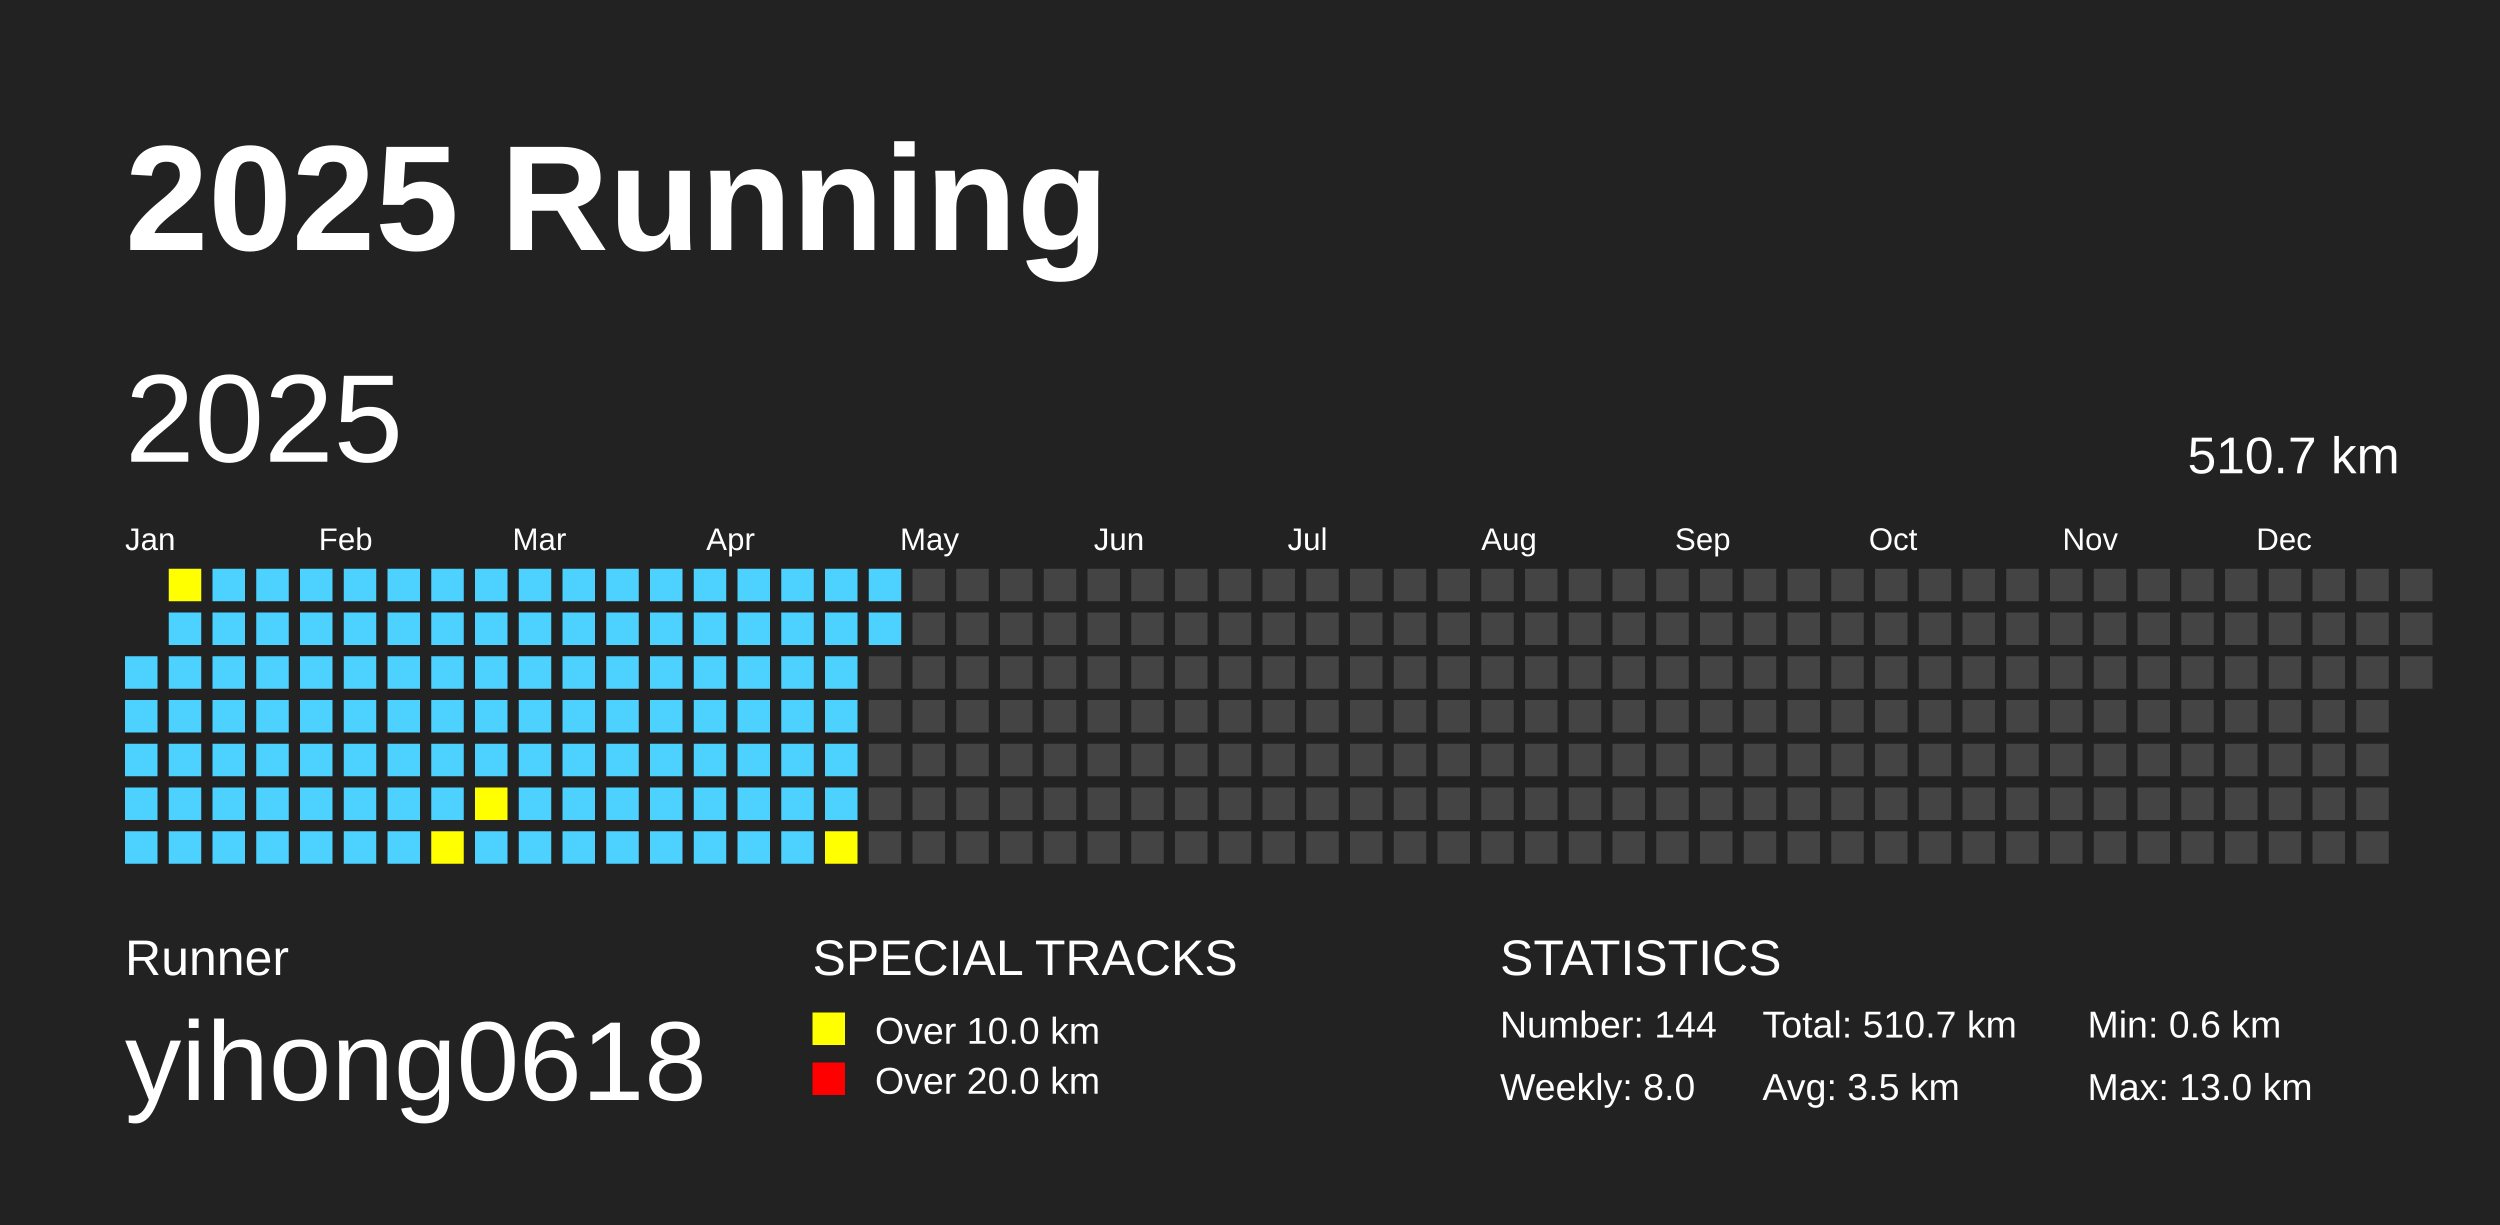
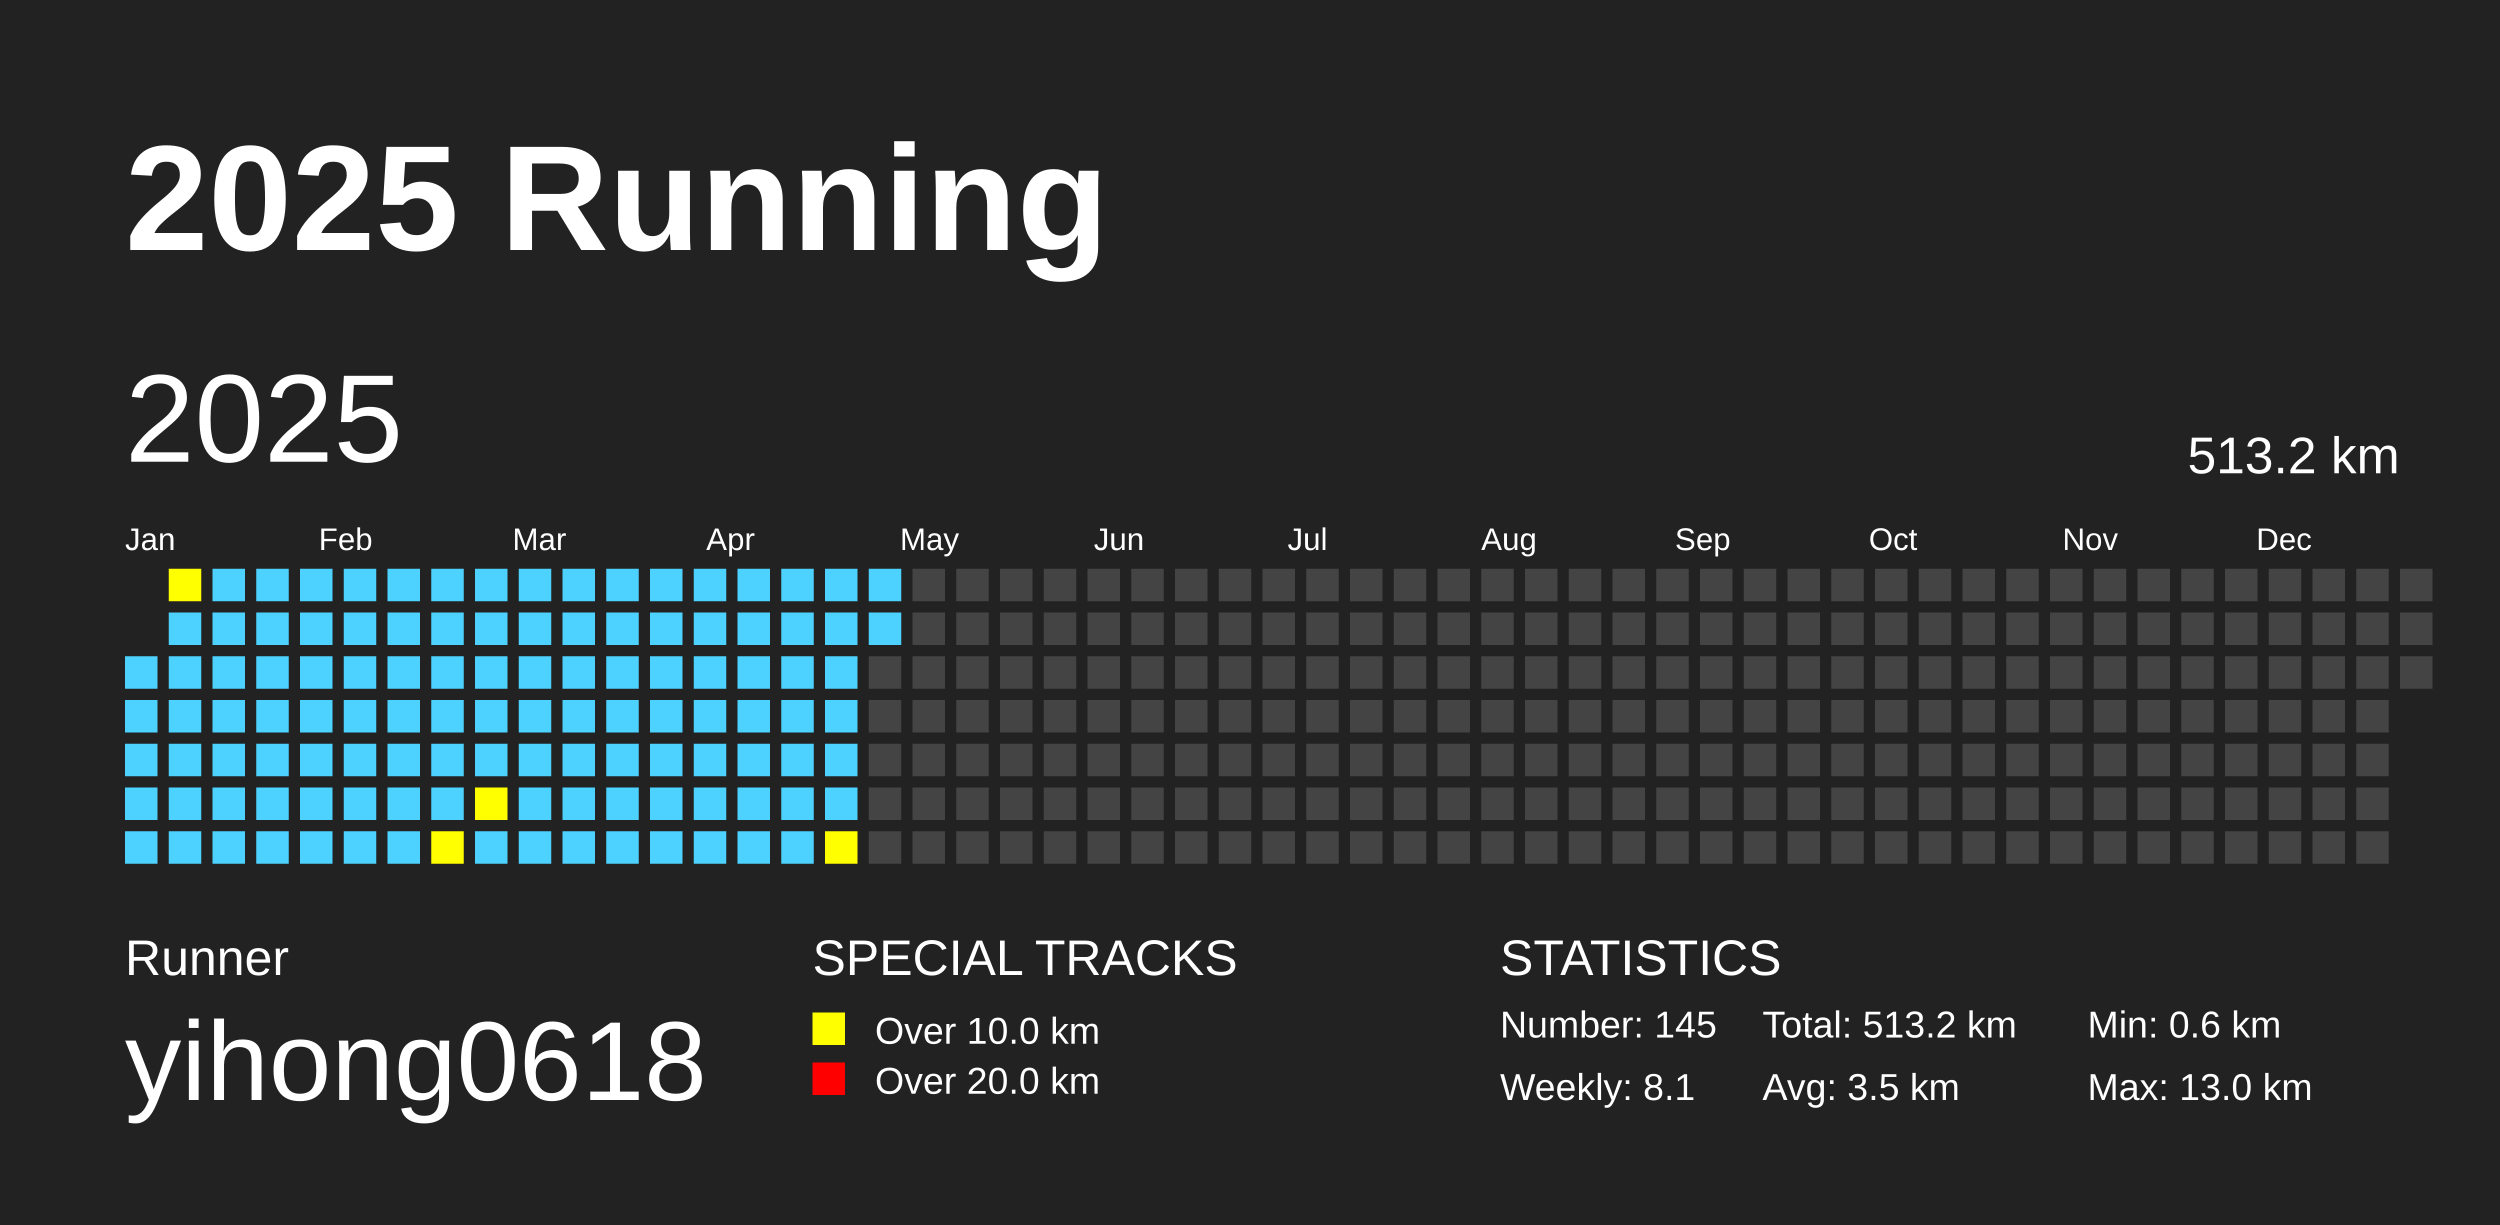
<svg xmlns="http://www.w3.org/2000/svg" baseProfile="full" height="98mm" version="1.1" viewBox="0,0,200,98" width="200mm">
  <defs />
  <rect fill="#222222" height="98" width="200" x="0" y="0" />
  <text fill="#FFFFFF" style="font-size:12px; font-family:Arial; font-weight:bold;" x="10" y="20">2025 Running</text>
  <text fill="#FFFFFF" style="font-size:4px; font-family:Arial" x="10" y="78">Runner</text>
  <text fill="#FFFFFF" style="font-size:9px; font-family:Arial" x="10" y="88">yihong0618</text>
  <text fill="#FFFFFF" style="font-size:4px; font-family:Arial" x="65" y="78">SPECIAL TRACKS</text>
  <rect fill="yellow" height="2.6" width="2.6" x="65" y="81" />
  <text fill="#FFFFFF" style="font-size:3px; font-family:Arial" x="70" y="83.5">Over 10.0 km</text>
  <rect fill="red" height="2.6" width="2.6" x="65" y="85" />
  <text fill="#FFFFFF" style="font-size:3px; font-family:Arial" x="70" y="87.5">Over 20.0 km</text>
  <text fill="#FFFFFF" style="font-size:4px; font-family:Arial" x="120" y="78">STATISTICS</text>
-   <text fill="#FFFFFF" style="font-size:3px; font-family:Arial" x="120" y="83">Number: 144</text>
-   <text fill="#FFFFFF" style="font-size:3px; font-family:Arial" x="120" y="88">Weekly: 8.0</text>
-   <text fill="#FFFFFF" style="font-size:3px; font-family:Arial" x="141" y="83">Total: 510.7 km</text>
+   <text fill="#FFFFFF" style="font-size:3px; font-family:Arial" x="120" y="83">Number: 145</text>
+   <text fill="#FFFFFF" style="font-size:3px; font-family:Arial" x="120" y="88">Weekly: 8.1</text>
+   <text fill="#FFFFFF" style="font-size:3px; font-family:Arial" x="141" y="83">Total: 513.2 km</text>
  <text fill="#FFFFFF" style="font-size:3px; font-family:Arial" x="141" y="88">Avg: 3.5 km</text>
  <text fill="#FFFFFF" style="font-size:3px; font-family:Arial" x="167" y="83">Min: 0.6 km</text>
  <text fill="#FFFFFF" style="font-size:3px; font-family:Arial" x="167" y="88">Max: 13.0 km</text>
  <text dominant-baseline="hanging" fill="#FFFFFF" style="font-size:10.0px; font-family:Arial;" x="10" y="30">2025</text>
-   <text dominant-baseline="hanging" fill="#FFFFFF" style="font-size:4.125px; font-family:Arial;" x="175" y="35">510.7 km</text>
+   <text dominant-baseline="hanging" fill="#FFFFFF" style="font-size:4.125px; font-family:Arial;" x="175" y="35">513.2 km</text>
  <text fill="#FFFFFF" style="font-size:2.5px; font-family:Arial" x="10.0" y="44">Jan</text>
  <text fill="#FFFFFF" style="font-size:2.5px; font-family:Arial" x="25.5" y="44">Feb</text>
  <text fill="#FFFFFF" style="font-size:2.5px; font-family:Arial" x="41.0" y="44">Mar</text>
  <text fill="#FFFFFF" style="font-size:2.5px; font-family:Arial" x="56.5" y="44">Apr</text>
  <text fill="#FFFFFF" style="font-size:2.5px; font-family:Arial" x="72.0" y="44">May</text>
  <text fill="#FFFFFF" style="font-size:2.5px; font-family:Arial" x="87.5" y="44">Jun</text>
  <text fill="#FFFFFF" style="font-size:2.5px; font-family:Arial" x="103.0" y="44">Jul</text>
  <text fill="#FFFFFF" style="font-size:2.5px; font-family:Arial" x="118.5" y="44">Aug</text>
  <text fill="#FFFFFF" style="font-size:2.5px; font-family:Arial" x="134.0" y="44">Sep</text>
  <text fill="#FFFFFF" style="font-size:2.5px; font-family:Arial" x="149.5" y="44">Oct</text>
  <text fill="#FFFFFF" style="font-size:2.5px; font-family:Arial" x="165.0" y="44">Nov</text>
  <text fill="#FFFFFF" style="font-size:2.5px; font-family:Arial" x="180.5" y="44">Dec</text>
  <rect fill="#4DD2FF" height="2.6" width="2.6" x="10.0" y="52.5" />
  <rect fill="#4DD2FF" height="2.6" width="2.6" x="10.0" y="56.0" />
  <rect fill="#4DD2FF" height="2.6" width="2.6" x="10.0" y="59.5" />
  <rect fill="#4DD2FF" height="2.6" width="2.6" x="10.0" y="63.0" />
  <rect fill="#4DD2FF" height="2.6" width="2.6" x="10.0" y="66.5" />
  <rect fill="yellow" height="2.6" width="2.6" x="13.5" y="45.5" />
  <rect fill="#4DD2FF" height="2.6" width="2.6" x="13.5" y="49.0" />
  <rect fill="#4DD2FF" height="2.6" width="2.6" x="13.5" y="52.5" />
  <rect fill="#4DD2FF" height="2.6" width="2.6" x="13.5" y="56.0" />
  <rect fill="#4DD2FF" height="2.6" width="2.6" x="13.5" y="59.5" />
  <rect fill="#4DD2FF" height="2.6" width="2.6" x="13.5" y="63.0" />
  <rect fill="#4DD2FF" height="2.6" width="2.6" x="13.5" y="66.5" />
  <rect fill="#4DD2FF" height="2.6" width="2.6" x="17.0" y="45.5" />
  <rect fill="#4DD2FF" height="2.6" width="2.6" x="17.0" y="49.0" />
  <rect fill="#4DD2FF" height="2.6" width="2.6" x="17.0" y="52.5" />
  <rect fill="#4DD2FF" height="2.6" width="2.6" x="17.0" y="56.0" />
  <rect fill="#4DD2FF" height="2.6" width="2.6" x="17.0" y="59.5" />
  <rect fill="#4DD2FF" height="2.6" width="2.6" x="17.0" y="63.0" />
  <rect fill="#4DD2FF" height="2.6" width="2.6" x="17.0" y="66.5" />
  <rect fill="#4DD2FF" height="2.6" width="2.6" x="20.5" y="45.5" />
  <rect fill="#4DD2FF" height="2.6" width="2.6" x="20.5" y="49.0" />
  <rect fill="#4DD2FF" height="2.6" width="2.6" x="20.5" y="52.5" />
  <rect fill="#4DD2FF" height="2.6" width="2.6" x="20.5" y="56.0" />
  <rect fill="#4DD2FF" height="2.6" width="2.6" x="20.5" y="59.5" />
  <rect fill="#4DD2FF" height="2.6" width="2.6" x="20.5" y="63.0" />
  <rect fill="#4DD2FF" height="2.6" width="2.6" x="20.5" y="66.5" />
  <rect fill="#4DD2FF" height="2.6" width="2.6" x="24.0" y="45.5" />
  <rect fill="#4DD2FF" height="2.6" width="2.6" x="24.0" y="49.0" />
  <rect fill="#4DD2FF" height="2.6" width="2.6" x="24.0" y="52.5" />
  <rect fill="#4DD2FF" height="2.6" width="2.6" x="24.0" y="56.0" />
  <rect fill="#4DD2FF" height="2.6" width="2.6" x="24.0" y="59.5" />
  <rect fill="#4DD2FF" height="2.6" width="2.6" x="24.0" y="63.0" />
  <rect fill="#4DD2FF" height="2.6" width="2.6" x="24.0" y="66.5" />
  <rect fill="#4DD2FF" height="2.6" width="2.6" x="27.5" y="45.5" />
  <rect fill="#4DD2FF" height="2.6" width="2.6" x="27.5" y="49.0" />
  <rect fill="#4DD2FF" height="2.6" width="2.6" x="27.5" y="52.5" />
  <rect fill="#4DD2FF" height="2.6" width="2.6" x="27.5" y="56.0" />
  <rect fill="#4DD2FF" height="2.6" width="2.6" x="27.5" y="59.5" />
  <rect fill="#4DD2FF" height="2.6" width="2.6" x="27.5" y="63.0" />
  <rect fill="#4DD2FF" height="2.6" width="2.6" x="27.5" y="66.5" />
  <rect fill="#4DD2FF" height="2.6" width="2.6" x="31.0" y="45.5" />
  <rect fill="#4DD2FF" height="2.6" width="2.6" x="31.0" y="49.0" />
  <rect fill="#4DD2FF" height="2.6" width="2.6" x="31.0" y="52.5" />
  <rect fill="#4DD2FF" height="2.6" width="2.6" x="31.0" y="56.0" />
  <rect fill="#4DD2FF" height="2.6" width="2.6" x="31.0" y="59.5" />
  <rect fill="#4DD2FF" height="2.6" width="2.6" x="31.0" y="63.0" />
  <rect fill="#4DD2FF" height="2.6" width="2.6" x="31.0" y="66.5" />
  <rect fill="#4DD2FF" height="2.6" width="2.6" x="34.5" y="45.5" />
  <rect fill="#4DD2FF" height="2.6" width="2.6" x="34.5" y="49.0" />
  <rect fill="#4DD2FF" height="2.6" width="2.6" x="34.5" y="52.5" />
  <rect fill="#4DD2FF" height="2.6" width="2.6" x="34.5" y="56.0" />
  <rect fill="#4DD2FF" height="2.6" width="2.6" x="34.5" y="59.5" />
  <rect fill="#4DD2FF" height="2.6" width="2.6" x="34.5" y="63.0" />
  <rect fill="yellow" height="2.6" width="2.6" x="34.5" y="66.5" />
  <rect fill="#4DD2FF" height="2.6" width="2.6" x="38.0" y="45.5" />
  <rect fill="#4DD2FF" height="2.6" width="2.6" x="38.0" y="49.0" />
  <rect fill="#4DD2FF" height="2.6" width="2.6" x="38.0" y="52.5" />
  <rect fill="#4DD2FF" height="2.6" width="2.6" x="38.0" y="56.0" />
  <rect fill="#4DD2FF" height="2.6" width="2.6" x="38.0" y="59.5" />
  <rect fill="yellow" height="2.6" width="2.6" x="38.0" y="63.0" />
  <rect fill="#4DD2FF" height="2.6" width="2.6" x="38.0" y="66.5" />
  <rect fill="#4DD2FF" height="2.6" width="2.6" x="41.5" y="45.5" />
  <rect fill="#4DD2FF" height="2.6" width="2.6" x="41.5" y="49.0" />
  <rect fill="#4DD2FF" height="2.6" width="2.6" x="41.5" y="52.5" />
  <rect fill="#4DD2FF" height="2.6" width="2.6" x="41.5" y="56.0" />
  <rect fill="#4DD2FF" height="2.6" width="2.6" x="41.5" y="59.5" />
  <rect fill="#4DD2FF" height="2.6" width="2.6" x="41.5" y="63.0" />
  <rect fill="#4DD2FF" height="2.6" width="2.6" x="41.5" y="66.5" />
  <rect fill="#4DD2FF" height="2.6" width="2.6" x="45.0" y="45.5" />
  <rect fill="#4DD2FF" height="2.6" width="2.6" x="45.0" y="49.0" />
  <rect fill="#4DD2FF" height="2.6" width="2.6" x="45.0" y="52.5" />
  <rect fill="#4DD2FF" height="2.6" width="2.6" x="45.0" y="56.0" />
  <rect fill="#4DD2FF" height="2.6" width="2.6" x="45.0" y="59.5" />
  <rect fill="#4DD2FF" height="2.6" width="2.6" x="45.0" y="63.0" />
  <rect fill="#4DD2FF" height="2.6" width="2.6" x="45.0" y="66.5" />
  <rect fill="#4DD2FF" height="2.6" width="2.6" x="48.5" y="45.5" />
  <rect fill="#4DD2FF" height="2.6" width="2.6" x="48.5" y="49.0" />
  <rect fill="#4DD2FF" height="2.6" width="2.6" x="48.5" y="52.5" />
  <rect fill="#4DD2FF" height="2.6" width="2.6" x="48.5" y="56.0" />
  <rect fill="#4DD2FF" height="2.6" width="2.6" x="48.5" y="59.5" />
  <rect fill="#4DD2FF" height="2.6" width="2.6" x="48.5" y="63.0" />
  <rect fill="#4DD2FF" height="2.6" width="2.6" x="48.5" y="66.5" />
  <rect fill="#4DD2FF" height="2.6" width="2.6" x="52.0" y="45.5" />
  <rect fill="#4DD2FF" height="2.6" width="2.6" x="52.0" y="49.0" />
  <rect fill="#4DD2FF" height="2.6" width="2.6" x="52.0" y="52.5" />
  <rect fill="#4DD2FF" height="2.6" width="2.6" x="52.0" y="56.0" />
  <rect fill="#4DD2FF" height="2.6" width="2.6" x="52.0" y="59.5" />
  <rect fill="#4DD2FF" height="2.6" width="2.6" x="52.0" y="63.0" />
  <rect fill="#4DD2FF" height="2.6" width="2.6" x="52.0" y="66.5" />
  <rect fill="#4DD2FF" height="2.6" width="2.6" x="55.5" y="45.5" />
  <rect fill="#4DD2FF" height="2.6" width="2.6" x="55.5" y="49.0" />
  <rect fill="#4DD2FF" height="2.6" width="2.6" x="55.5" y="52.5" />
  <rect fill="#4DD2FF" height="2.6" width="2.6" x="55.5" y="56.0" />
  <rect fill="#4DD2FF" height="2.6" width="2.6" x="55.5" y="59.5" />
  <rect fill="#4DD2FF" height="2.6" width="2.6" x="55.5" y="63.0" />
  <rect fill="#4DD2FF" height="2.6" width="2.6" x="55.5" y="66.5" />
  <rect fill="#4DD2FF" height="2.6" width="2.6" x="59.0" y="45.5" />
  <rect fill="#4DD2FF" height="2.6" width="2.6" x="59.0" y="49.0" />
  <rect fill="#4DD2FF" height="2.6" width="2.6" x="59.0" y="52.5" />
  <rect fill="#4DD2FF" height="2.6" width="2.6" x="59.0" y="56.0" />
  <rect fill="#4DD2FF" height="2.6" width="2.6" x="59.0" y="59.5" />
  <rect fill="#4DD2FF" height="2.6" width="2.6" x="59.0" y="63.0" />
  <rect fill="#4DD2FF" height="2.6" width="2.6" x="59.0" y="66.5" />
  <rect fill="#4DD2FF" height="2.6" width="2.6" x="62.5" y="45.5" />
  <rect fill="#4DD2FF" height="2.6" width="2.6" x="62.5" y="49.0" />
  <rect fill="#4DD2FF" height="2.6" width="2.6" x="62.5" y="52.5" />
  <rect fill="#4DD2FF" height="2.6" width="2.6" x="62.5" y="56.0" />
  <rect fill="#4DD2FF" height="2.6" width="2.6" x="62.5" y="59.5" />
  <rect fill="#4DD2FF" height="2.6" width="2.6" x="62.5" y="63.0" />
  <rect fill="#4DD2FF" height="2.6" width="2.6" x="62.5" y="66.5" />
  <rect fill="#4DD2FF" height="2.6" width="2.6" x="66.0" y="45.5" />
  <rect fill="#4DD2FF" height="2.6" width="2.6" x="66.0" y="49.0" />
  <rect fill="#4DD2FF" height="2.6" width="2.6" x="66.0" y="52.5" />
  <rect fill="#4DD2FF" height="2.6" width="2.6" x="66.0" y="56.0" />
  <rect fill="#4DD2FF" height="2.6" width="2.6" x="66.0" y="59.5" />
  <rect fill="#4DD2FF" height="2.6" width="2.6" x="66.0" y="63.0" />
  <rect fill="yellow" height="2.6" width="2.6" x="66.0" y="66.5" />
  <rect fill="#4DD2FF" height="2.6" width="2.6" x="69.5" y="45.5" />
  <rect fill="#4DD2FF" height="2.6" width="2.6" x="69.5" y="49.0" />
  <rect fill="#444444" height="2.6" width="2.6" x="69.5" y="52.5" />
  <rect fill="#444444" height="2.6" width="2.6" x="69.5" y="56.0" />
  <rect fill="#444444" height="2.6" width="2.6" x="69.5" y="59.5" />
  <rect fill="#444444" height="2.6" width="2.6" x="69.5" y="63.0" />
  <rect fill="#444444" height="2.6" width="2.6" x="69.5" y="66.5" />
  <rect fill="#444444" height="2.6" width="2.6" x="73.0" y="45.5" />
  <rect fill="#444444" height="2.6" width="2.6" x="73.0" y="49.0" />
  <rect fill="#444444" height="2.6" width="2.6" x="73.0" y="52.5" />
  <rect fill="#444444" height="2.6" width="2.6" x="73.0" y="56.0" />
  <rect fill="#444444" height="2.6" width="2.6" x="73.0" y="59.5" />
  <rect fill="#444444" height="2.6" width="2.6" x="73.0" y="63.0" />
  <rect fill="#444444" height="2.6" width="2.6" x="73.0" y="66.5" />
  <rect fill="#444444" height="2.6" width="2.6" x="76.5" y="45.5" />
  <rect fill="#444444" height="2.6" width="2.6" x="76.5" y="49.0" />
  <rect fill="#444444" height="2.6" width="2.6" x="76.5" y="52.5" />
  <rect fill="#444444" height="2.6" width="2.6" x="76.5" y="56.0" />
  <rect fill="#444444" height="2.6" width="2.6" x="76.5" y="59.5" />
  <rect fill="#444444" height="2.6" width="2.6" x="76.5" y="63.0" />
  <rect fill="#444444" height="2.6" width="2.6" x="76.5" y="66.5" />
  <rect fill="#444444" height="2.6" width="2.6" x="80.0" y="45.5" />
  <rect fill="#444444" height="2.6" width="2.6" x="80.0" y="49.0" />
  <rect fill="#444444" height="2.6" width="2.6" x="80.0" y="52.5" />
  <rect fill="#444444" height="2.6" width="2.6" x="80.0" y="56.0" />
  <rect fill="#444444" height="2.6" width="2.6" x="80.0" y="59.5" />
  <rect fill="#444444" height="2.6" width="2.6" x="80.0" y="63.0" />
  <rect fill="#444444" height="2.6" width="2.6" x="80.0" y="66.5" />
  <rect fill="#444444" height="2.6" width="2.6" x="83.5" y="45.5" />
  <rect fill="#444444" height="2.6" width="2.6" x="83.5" y="49.0" />
  <rect fill="#444444" height="2.6" width="2.6" x="83.5" y="52.5" />
  <rect fill="#444444" height="2.6" width="2.6" x="83.5" y="56.0" />
  <rect fill="#444444" height="2.6" width="2.6" x="83.5" y="59.5" />
  <rect fill="#444444" height="2.6" width="2.6" x="83.5" y="63.0" />
  <rect fill="#444444" height="2.6" width="2.6" x="83.5" y="66.5" />
  <rect fill="#444444" height="2.6" width="2.6" x="87.0" y="45.5" />
  <rect fill="#444444" height="2.6" width="2.6" x="87.0" y="49.0" />
  <rect fill="#444444" height="2.6" width="2.6" x="87.0" y="52.5" />
  <rect fill="#444444" height="2.6" width="2.6" x="87.0" y="56.0" />
  <rect fill="#444444" height="2.6" width="2.6" x="87.0" y="59.5" />
  <rect fill="#444444" height="2.6" width="2.6" x="87.0" y="63.0" />
  <rect fill="#444444" height="2.6" width="2.6" x="87.0" y="66.5" />
  <rect fill="#444444" height="2.6" width="2.6" x="90.5" y="45.5" />
  <rect fill="#444444" height="2.6" width="2.6" x="90.5" y="49.0" />
  <rect fill="#444444" height="2.6" width="2.6" x="90.5" y="52.5" />
  <rect fill="#444444" height="2.6" width="2.6" x="90.5" y="56.0" />
  <rect fill="#444444" height="2.6" width="2.6" x="90.5" y="59.5" />
  <rect fill="#444444" height="2.6" width="2.6" x="90.5" y="63.0" />
  <rect fill="#444444" height="2.6" width="2.6" x="90.5" y="66.5" />
  <rect fill="#444444" height="2.6" width="2.6" x="94.0" y="45.5" />
  <rect fill="#444444" height="2.6" width="2.6" x="94.0" y="49.0" />
  <rect fill="#444444" height="2.6" width="2.6" x="94.0" y="52.5" />
  <rect fill="#444444" height="2.6" width="2.6" x="94.0" y="56.0" />
  <rect fill="#444444" height="2.6" width="2.6" x="94.0" y="59.5" />
  <rect fill="#444444" height="2.6" width="2.6" x="94.0" y="63.0" />
  <rect fill="#444444" height="2.6" width="2.6" x="94.0" y="66.5" />
  <rect fill="#444444" height="2.6" width="2.6" x="97.5" y="45.5" />
  <rect fill="#444444" height="2.6" width="2.6" x="97.5" y="49.0" />
  <rect fill="#444444" height="2.6" width="2.6" x="97.5" y="52.5" />
  <rect fill="#444444" height="2.6" width="2.6" x="97.5" y="56.0" />
  <rect fill="#444444" height="2.6" width="2.6" x="97.5" y="59.5" />
  <rect fill="#444444" height="2.6" width="2.6" x="97.5" y="63.0" />
  <rect fill="#444444" height="2.6" width="2.6" x="97.5" y="66.5" />
  <rect fill="#444444" height="2.6" width="2.6" x="101.0" y="45.5" />
  <rect fill="#444444" height="2.6" width="2.6" x="101.0" y="49.0" />
  <rect fill="#444444" height="2.6" width="2.6" x="101.0" y="52.5" />
  <rect fill="#444444" height="2.6" width="2.6" x="101.0" y="56.0" />
  <rect fill="#444444" height="2.6" width="2.6" x="101.0" y="59.5" />
  <rect fill="#444444" height="2.6" width="2.6" x="101.0" y="63.0" />
  <rect fill="#444444" height="2.6" width="2.6" x="101.0" y="66.5" />
  <rect fill="#444444" height="2.6" width="2.6" x="104.5" y="45.5" />
  <rect fill="#444444" height="2.6" width="2.6" x="104.5" y="49.0" />
  <rect fill="#444444" height="2.6" width="2.6" x="104.5" y="52.5" />
  <rect fill="#444444" height="2.6" width="2.6" x="104.5" y="56.0" />
  <rect fill="#444444" height="2.6" width="2.6" x="104.5" y="59.5" />
  <rect fill="#444444" height="2.6" width="2.6" x="104.5" y="63.0" />
  <rect fill="#444444" height="2.6" width="2.6" x="104.5" y="66.5" />
  <rect fill="#444444" height="2.6" width="2.6" x="108.0" y="45.5" />
  <rect fill="#444444" height="2.6" width="2.6" x="108.0" y="49.0" />
  <rect fill="#444444" height="2.6" width="2.6" x="108.0" y="52.5" />
  <rect fill="#444444" height="2.6" width="2.6" x="108.0" y="56.0" />
  <rect fill="#444444" height="2.6" width="2.6" x="108.0" y="59.5" />
  <rect fill="#444444" height="2.6" width="2.6" x="108.0" y="63.0" />
  <rect fill="#444444" height="2.6" width="2.6" x="108.0" y="66.5" />
  <rect fill="#444444" height="2.6" width="2.6" x="111.5" y="45.5" />
  <rect fill="#444444" height="2.6" width="2.6" x="111.5" y="49.0" />
  <rect fill="#444444" height="2.6" width="2.6" x="111.5" y="52.5" />
  <rect fill="#444444" height="2.6" width="2.6" x="111.5" y="56.0" />
  <rect fill="#444444" height="2.6" width="2.6" x="111.5" y="59.5" />
  <rect fill="#444444" height="2.6" width="2.6" x="111.5" y="63.0" />
  <rect fill="#444444" height="2.6" width="2.6" x="111.5" y="66.5" />
  <rect fill="#444444" height="2.6" width="2.6" x="115.0" y="45.5" />
  <rect fill="#444444" height="2.6" width="2.6" x="115.0" y="49.0" />
  <rect fill="#444444" height="2.6" width="2.6" x="115.0" y="52.5" />
  <rect fill="#444444" height="2.6" width="2.6" x="115.0" y="56.0" />
  <rect fill="#444444" height="2.6" width="2.6" x="115.0" y="59.5" />
  <rect fill="#444444" height="2.6" width="2.6" x="115.0" y="63.0" />
  <rect fill="#444444" height="2.6" width="2.6" x="115.0" y="66.5" />
  <rect fill="#444444" height="2.6" width="2.6" x="118.5" y="45.5" />
  <rect fill="#444444" height="2.6" width="2.6" x="118.5" y="49.0" />
  <rect fill="#444444" height="2.6" width="2.6" x="118.5" y="52.5" />
  <rect fill="#444444" height="2.6" width="2.6" x="118.5" y="56.0" />
  <rect fill="#444444" height="2.6" width="2.6" x="118.5" y="59.5" />
  <rect fill="#444444" height="2.6" width="2.6" x="118.5" y="63.0" />
  <rect fill="#444444" height="2.6" width="2.6" x="118.5" y="66.5" />
  <rect fill="#444444" height="2.6" width="2.6" x="122.0" y="45.5" />
  <rect fill="#444444" height="2.6" width="2.6" x="122.0" y="49.0" />
  <rect fill="#444444" height="2.6" width="2.6" x="122.0" y="52.5" />
  <rect fill="#444444" height="2.6" width="2.6" x="122.0" y="56.0" />
  <rect fill="#444444" height="2.6" width="2.6" x="122.0" y="59.5" />
  <rect fill="#444444" height="2.6" width="2.6" x="122.0" y="63.0" />
  <rect fill="#444444" height="2.6" width="2.6" x="122.0" y="66.5" />
  <rect fill="#444444" height="2.6" width="2.6" x="125.5" y="45.5" />
  <rect fill="#444444" height="2.6" width="2.6" x="125.5" y="49.0" />
  <rect fill="#444444" height="2.6" width="2.6" x="125.5" y="52.5" />
  <rect fill="#444444" height="2.6" width="2.6" x="125.5" y="56.0" />
  <rect fill="#444444" height="2.6" width="2.6" x="125.5" y="59.5" />
  <rect fill="#444444" height="2.6" width="2.6" x="125.5" y="63.0" />
  <rect fill="#444444" height="2.6" width="2.6" x="125.5" y="66.5" />
  <rect fill="#444444" height="2.6" width="2.6" x="129.0" y="45.5" />
  <rect fill="#444444" height="2.6" width="2.6" x="129.0" y="49.0" />
  <rect fill="#444444" height="2.6" width="2.6" x="129.0" y="52.5" />
  <rect fill="#444444" height="2.6" width="2.6" x="129.0" y="56.0" />
  <rect fill="#444444" height="2.6" width="2.6" x="129.0" y="59.5" />
  <rect fill="#444444" height="2.6" width="2.6" x="129.0" y="63.0" />
  <rect fill="#444444" height="2.6" width="2.6" x="129.0" y="66.5" />
  <rect fill="#444444" height="2.6" width="2.6" x="132.5" y="45.5" />
  <rect fill="#444444" height="2.6" width="2.6" x="132.5" y="49.0" />
  <rect fill="#444444" height="2.6" width="2.6" x="132.5" y="52.5" />
  <rect fill="#444444" height="2.6" width="2.6" x="132.5" y="56.0" />
  <rect fill="#444444" height="2.6" width="2.6" x="132.5" y="59.5" />
  <rect fill="#444444" height="2.6" width="2.6" x="132.5" y="63.0" />
  <rect fill="#444444" height="2.6" width="2.6" x="132.5" y="66.5" />
  <rect fill="#444444" height="2.6" width="2.6" x="136.0" y="45.5" />
  <rect fill="#444444" height="2.6" width="2.6" x="136.0" y="49.0" />
  <rect fill="#444444" height="2.6" width="2.6" x="136.0" y="52.5" />
  <rect fill="#444444" height="2.6" width="2.6" x="136.0" y="56.0" />
  <rect fill="#444444" height="2.6" width="2.6" x="136.0" y="59.5" />
  <rect fill="#444444" height="2.6" width="2.6" x="136.0" y="63.0" />
  <rect fill="#444444" height="2.6" width="2.6" x="136.0" y="66.5" />
  <rect fill="#444444" height="2.6" width="2.6" x="139.5" y="45.5" />
  <rect fill="#444444" height="2.6" width="2.6" x="139.5" y="49.0" />
  <rect fill="#444444" height="2.6" width="2.6" x="139.5" y="52.5" />
  <rect fill="#444444" height="2.6" width="2.6" x="139.5" y="56.0" />
  <rect fill="#444444" height="2.6" width="2.6" x="139.5" y="59.5" />
  <rect fill="#444444" height="2.6" width="2.6" x="139.5" y="63.0" />
  <rect fill="#444444" height="2.6" width="2.6" x="139.5" y="66.5" />
  <rect fill="#444444" height="2.6" width="2.6" x="143.0" y="45.5" />
  <rect fill="#444444" height="2.6" width="2.6" x="143.0" y="49.0" />
  <rect fill="#444444" height="2.6" width="2.6" x="143.0" y="52.5" />
  <rect fill="#444444" height="2.6" width="2.6" x="143.0" y="56.0" />
  <rect fill="#444444" height="2.6" width="2.6" x="143.0" y="59.5" />
  <rect fill="#444444" height="2.6" width="2.6" x="143.0" y="63.0" />
  <rect fill="#444444" height="2.6" width="2.6" x="143.0" y="66.5" />
  <rect fill="#444444" height="2.6" width="2.6" x="146.5" y="45.5" />
  <rect fill="#444444" height="2.6" width="2.6" x="146.5" y="49.0" />
  <rect fill="#444444" height="2.6" width="2.6" x="146.5" y="52.5" />
  <rect fill="#444444" height="2.6" width="2.6" x="146.5" y="56.0" />
  <rect fill="#444444" height="2.6" width="2.6" x="146.5" y="59.5" />
  <rect fill="#444444" height="2.6" width="2.6" x="146.5" y="63.0" />
  <rect fill="#444444" height="2.6" width="2.6" x="146.5" y="66.5" />
  <rect fill="#444444" height="2.6" width="2.6" x="150.0" y="45.5" />
  <rect fill="#444444" height="2.6" width="2.6" x="150.0" y="49.0" />
  <rect fill="#444444" height="2.6" width="2.6" x="150.0" y="52.5" />
  <rect fill="#444444" height="2.6" width="2.6" x="150.0" y="56.0" />
  <rect fill="#444444" height="2.6" width="2.6" x="150.0" y="59.5" />
  <rect fill="#444444" height="2.6" width="2.6" x="150.0" y="63.0" />
  <rect fill="#444444" height="2.6" width="2.6" x="150.0" y="66.5" />
  <rect fill="#444444" height="2.6" width="2.6" x="153.5" y="45.5" />
  <rect fill="#444444" height="2.6" width="2.6" x="153.5" y="49.0" />
  <rect fill="#444444" height="2.6" width="2.6" x="153.5" y="52.5" />
  <rect fill="#444444" height="2.6" width="2.6" x="153.5" y="56.0" />
  <rect fill="#444444" height="2.6" width="2.6" x="153.5" y="59.5" />
  <rect fill="#444444" height="2.6" width="2.6" x="153.5" y="63.0" />
  <rect fill="#444444" height="2.6" width="2.6" x="153.5" y="66.5" />
  <rect fill="#444444" height="2.6" width="2.6" x="157.0" y="45.5" />
  <rect fill="#444444" height="2.6" width="2.6" x="157.0" y="49.0" />
  <rect fill="#444444" height="2.6" width="2.6" x="157.0" y="52.5" />
  <rect fill="#444444" height="2.6" width="2.6" x="157.0" y="56.0" />
  <rect fill="#444444" height="2.6" width="2.6" x="157.0" y="59.5" />
  <rect fill="#444444" height="2.6" width="2.6" x="157.0" y="63.0" />
  <rect fill="#444444" height="2.6" width="2.6" x="157.0" y="66.5" />
  <rect fill="#444444" height="2.6" width="2.6" x="160.5" y="45.5" />
  <rect fill="#444444" height="2.6" width="2.6" x="160.5" y="49.0" />
  <rect fill="#444444" height="2.6" width="2.6" x="160.5" y="52.5" />
  <rect fill="#444444" height="2.6" width="2.6" x="160.5" y="56.0" />
  <rect fill="#444444" height="2.6" width="2.6" x="160.5" y="59.5" />
  <rect fill="#444444" height="2.6" width="2.6" x="160.5" y="63.0" />
  <rect fill="#444444" height="2.6" width="2.6" x="160.5" y="66.5" />
  <rect fill="#444444" height="2.6" width="2.6" x="164.0" y="45.5" />
  <rect fill="#444444" height="2.6" width="2.6" x="164.0" y="49.0" />
  <rect fill="#444444" height="2.6" width="2.6" x="164.0" y="52.5" />
  <rect fill="#444444" height="2.6" width="2.6" x="164.0" y="56.0" />
  <rect fill="#444444" height="2.6" width="2.6" x="164.0" y="59.5" />
  <rect fill="#444444" height="2.6" width="2.6" x="164.0" y="63.0" />
  <rect fill="#444444" height="2.6" width="2.6" x="164.0" y="66.5" />
  <rect fill="#444444" height="2.6" width="2.6" x="167.5" y="45.5" />
  <rect fill="#444444" height="2.6" width="2.6" x="167.5" y="49.0" />
  <rect fill="#444444" height="2.6" width="2.6" x="167.5" y="52.5" />
  <rect fill="#444444" height="2.6" width="2.6" x="167.5" y="56.0" />
  <rect fill="#444444" height="2.6" width="2.6" x="167.5" y="59.5" />
  <rect fill="#444444" height="2.6" width="2.6" x="167.5" y="63.0" />
  <rect fill="#444444" height="2.6" width="2.6" x="167.5" y="66.5" />
  <rect fill="#444444" height="2.6" width="2.6" x="171.0" y="45.5" />
  <rect fill="#444444" height="2.6" width="2.6" x="171.0" y="49.0" />
  <rect fill="#444444" height="2.6" width="2.6" x="171.0" y="52.5" />
  <rect fill="#444444" height="2.6" width="2.6" x="171.0" y="56.0" />
  <rect fill="#444444" height="2.6" width="2.6" x="171.0" y="59.5" />
  <rect fill="#444444" height="2.6" width="2.6" x="171.0" y="63.0" />
  <rect fill="#444444" height="2.6" width="2.6" x="171.0" y="66.5" />
  <rect fill="#444444" height="2.6" width="2.6" x="174.5" y="45.5" />
  <rect fill="#444444" height="2.6" width="2.6" x="174.5" y="49.0" />
  <rect fill="#444444" height="2.6" width="2.6" x="174.5" y="52.5" />
  <rect fill="#444444" height="2.6" width="2.6" x="174.5" y="56.0" />
  <rect fill="#444444" height="2.6" width="2.6" x="174.5" y="59.5" />
  <rect fill="#444444" height="2.6" width="2.6" x="174.5" y="63.0" />
  <rect fill="#444444" height="2.6" width="2.6" x="174.5" y="66.5" />
  <rect fill="#444444" height="2.6" width="2.6" x="178.0" y="45.5" />
  <rect fill="#444444" height="2.6" width="2.6" x="178.0" y="49.0" />
  <rect fill="#444444" height="2.6" width="2.6" x="178.0" y="52.5" />
  <rect fill="#444444" height="2.6" width="2.6" x="178.0" y="56.0" />
  <rect fill="#444444" height="2.6" width="2.6" x="178.0" y="59.5" />
  <rect fill="#444444" height="2.6" width="2.6" x="178.0" y="63.0" />
  <rect fill="#444444" height="2.6" width="2.6" x="178.0" y="66.5" />
  <rect fill="#444444" height="2.6" width="2.6" x="181.5" y="45.5" />
  <rect fill="#444444" height="2.6" width="2.6" x="181.5" y="49.0" />
  <rect fill="#444444" height="2.6" width="2.6" x="181.5" y="52.5" />
  <rect fill="#444444" height="2.6" width="2.6" x="181.5" y="56.0" />
  <rect fill="#444444" height="2.6" width="2.6" x="181.5" y="59.5" />
  <rect fill="#444444" height="2.6" width="2.6" x="181.5" y="63.0" />
  <rect fill="#444444" height="2.6" width="2.6" x="181.5" y="66.5" />
  <rect fill="#444444" height="2.6" width="2.6" x="185.0" y="45.5" />
  <rect fill="#444444" height="2.6" width="2.6" x="185.0" y="49.0" />
  <rect fill="#444444" height="2.6" width="2.6" x="185.0" y="52.5" />
  <rect fill="#444444" height="2.6" width="2.6" x="185.0" y="56.0" />
  <rect fill="#444444" height="2.6" width="2.6" x="185.0" y="59.5" />
  <rect fill="#444444" height="2.6" width="2.6" x="185.0" y="63.0" />
  <rect fill="#444444" height="2.6" width="2.6" x="185.0" y="66.5" />
  <rect fill="#444444" height="2.6" width="2.6" x="188.5" y="45.5" />
  <rect fill="#444444" height="2.6" width="2.6" x="188.5" y="49.0" />
  <rect fill="#444444" height="2.6" width="2.6" x="188.5" y="52.5" />
  <rect fill="#444444" height="2.6" width="2.6" x="188.5" y="56.0" />
  <rect fill="#444444" height="2.6" width="2.6" x="188.5" y="59.5" />
  <rect fill="#444444" height="2.6" width="2.6" x="188.5" y="63.0" />
  <rect fill="#444444" height="2.6" width="2.6" x="188.5" y="66.5" />
  <rect fill="#444444" height="2.6" width="2.6" x="192.0" y="45.5" />
  <rect fill="#444444" height="2.6" width="2.6" x="192.0" y="49.0" />
  <rect fill="#444444" height="2.6" width="2.6" x="192.0" y="52.5" />
</svg>
